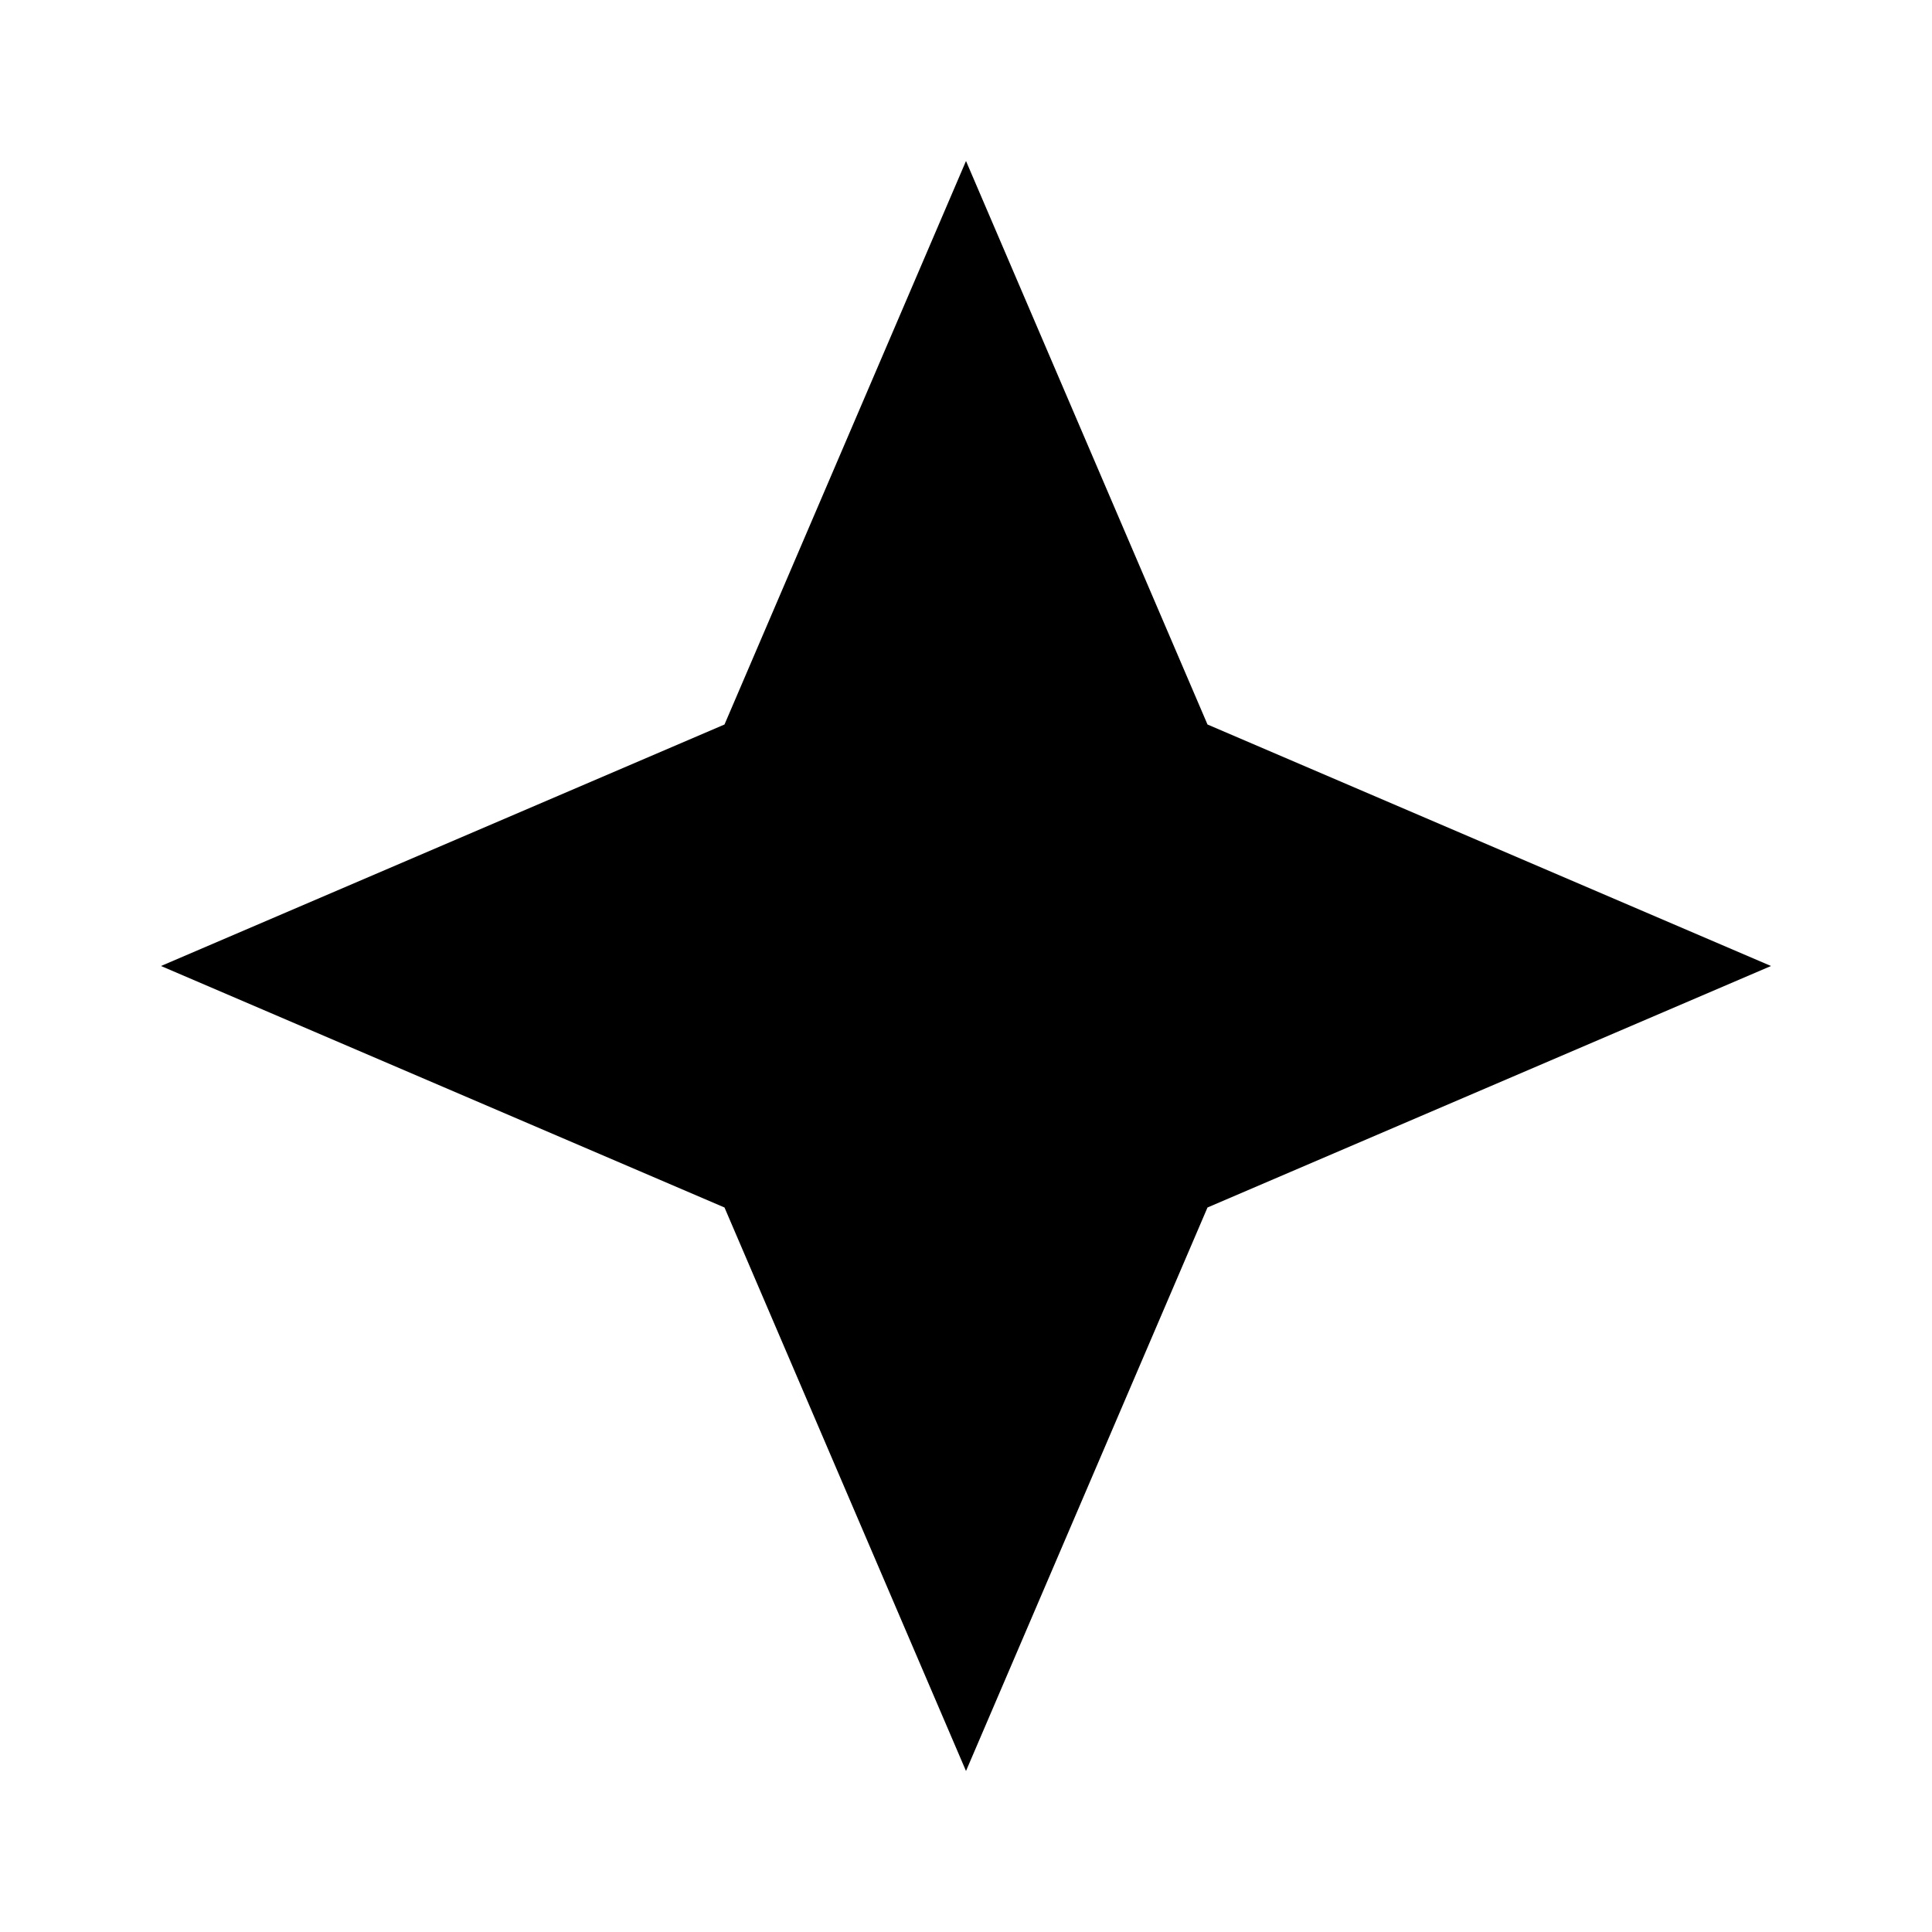
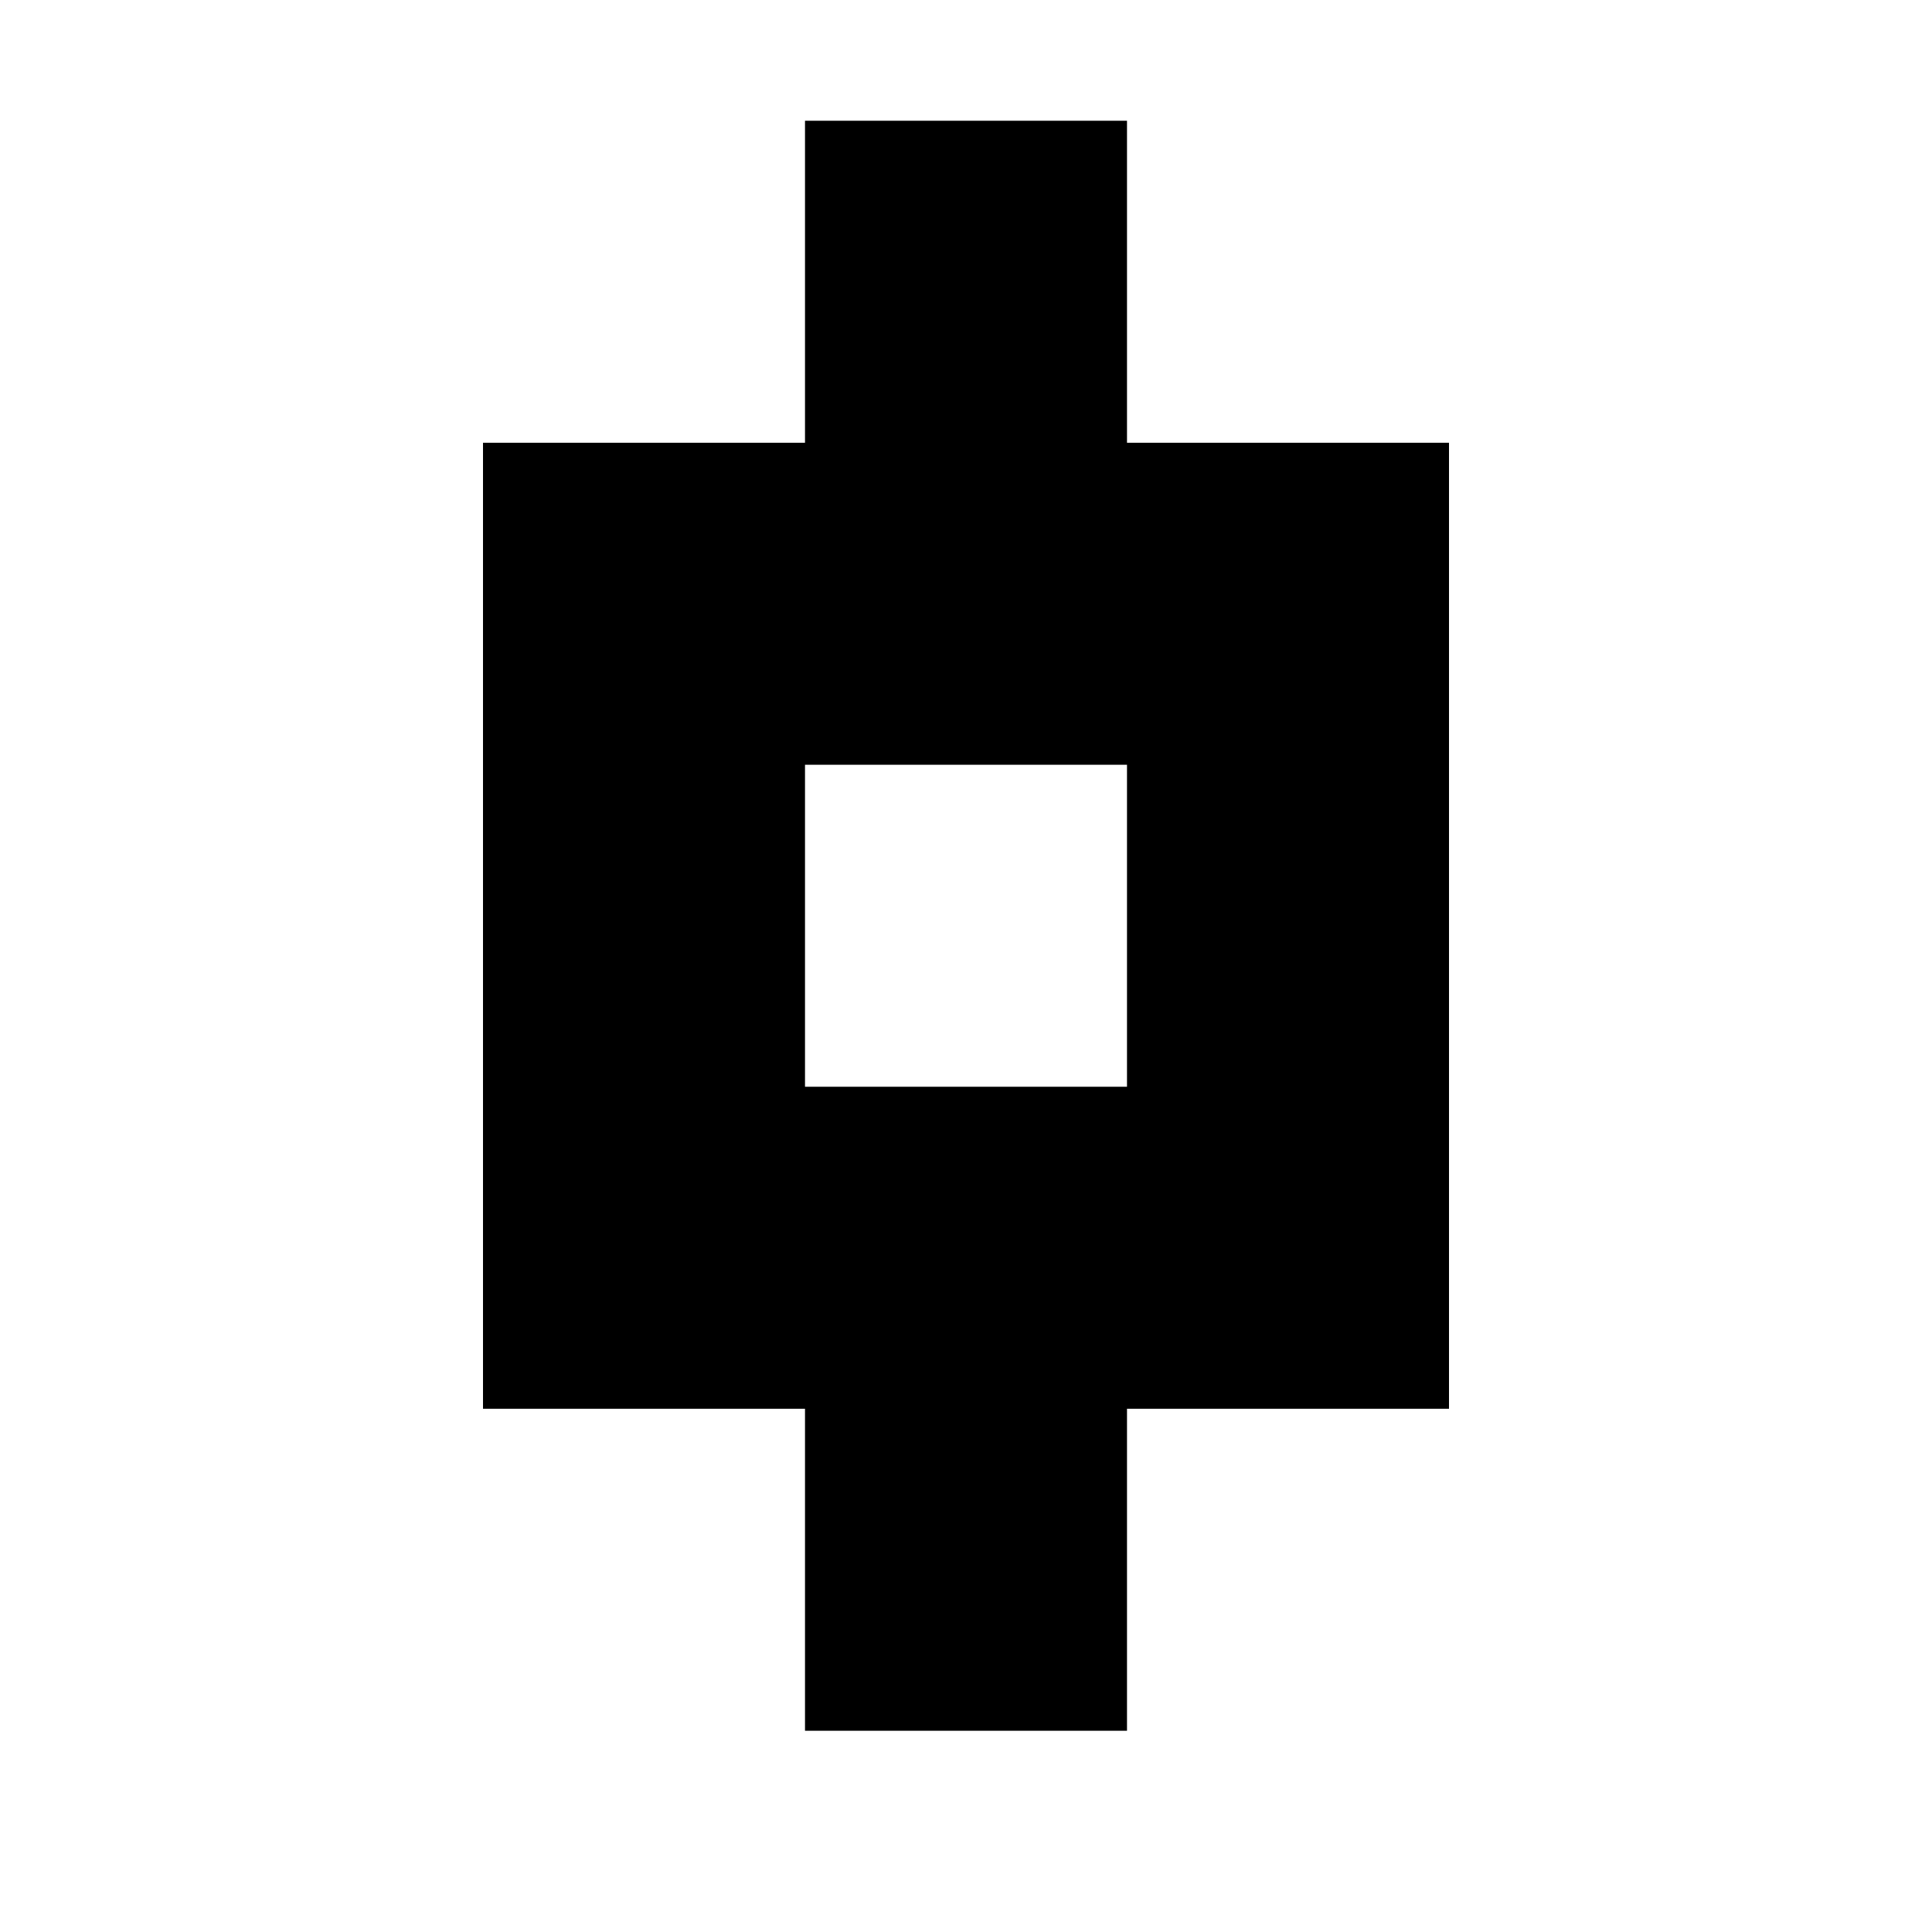
<svg xmlns="http://www.w3.org/2000/svg" width="24" height="24" viewBox="0 0 24 24">
-   <path fill="currentColor" d="M12,2 L15,9 L22,12 L15,15 L12,22 L9,15 L2,12 L9,9 Z" />
+   <path fill="currentColor" d="M10,1.5 H14 V5.5 H10 Z M6,5.5 H18 V9.5 H6 Z M6,9.5 H10 V13.5 H6 Z M14,9.5 H18 V13.5 H14 Z M6,13.5 H18 V17.5 H6 Z M10,17.5 H14 V21.5 H10 Z" />
</svg>
